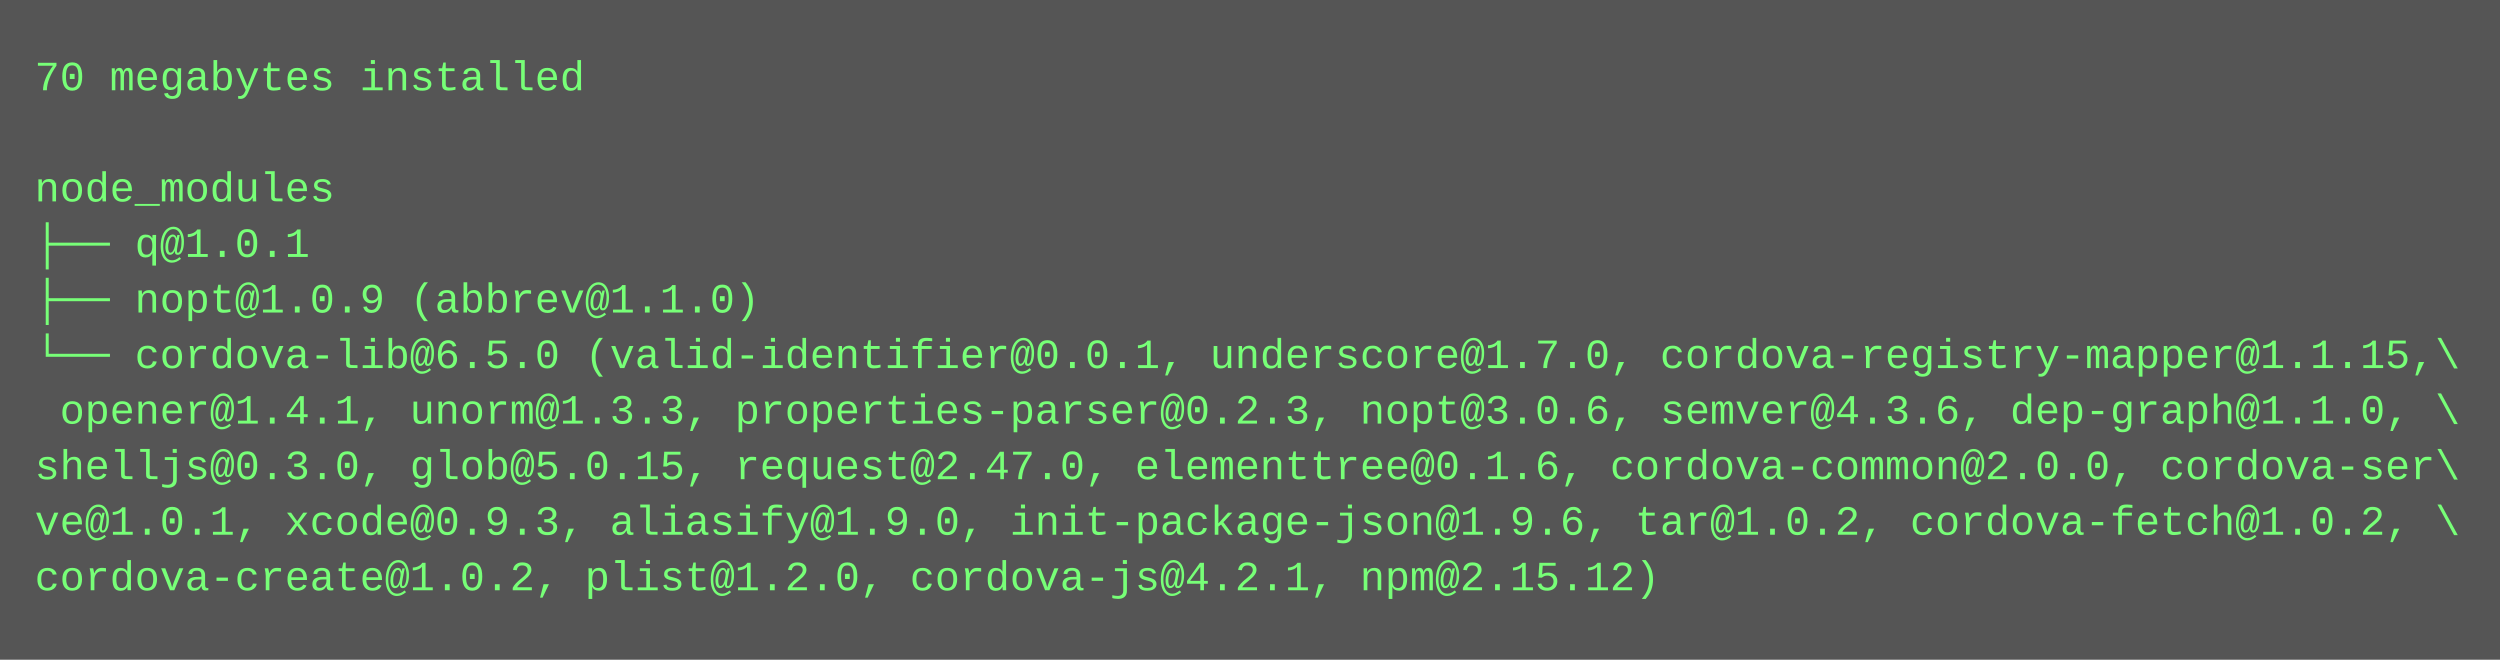
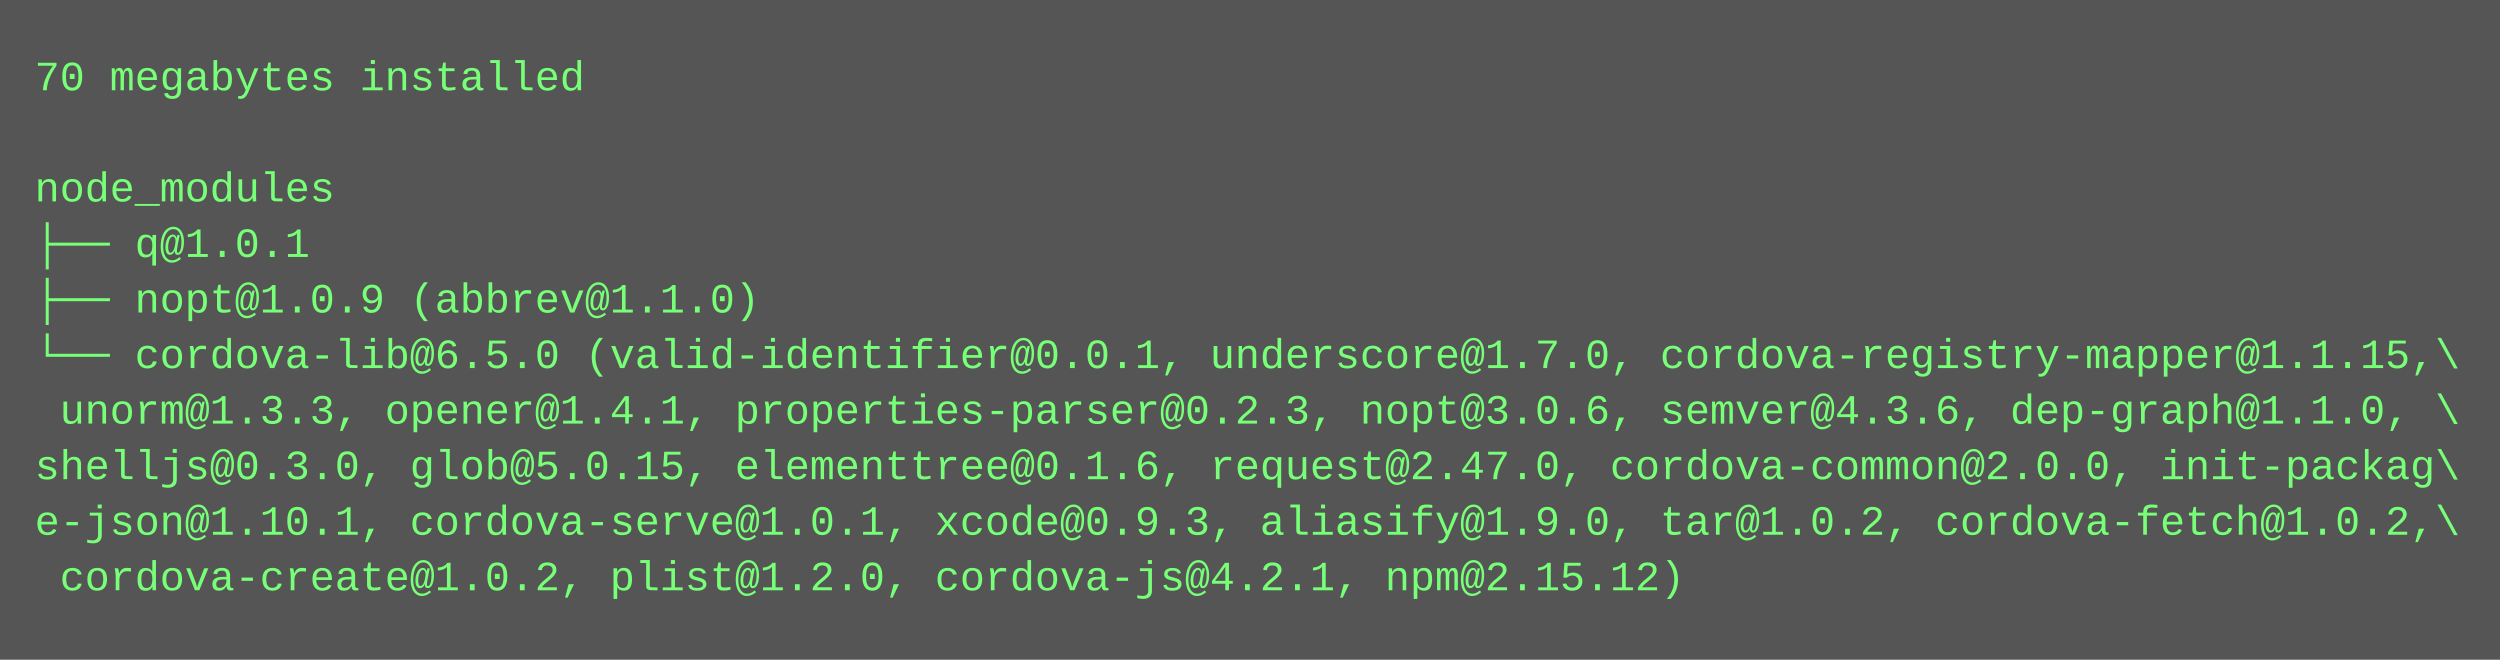
<svg xmlns="http://www.w3.org/2000/svg" height="190" width="720">
  <rect height="190" fill="#555" width="720" />
  <text fill="#7f7" font-family="Courier New" font-size="12" xml:space="preserve">
    <tspan x="10" y="26">70 megabytes installed</tspan>
    <tspan x="10" y="42" />
    <tspan x="10" y="58">node_modules</tspan>
    <tspan x="10" y="74">├── q@1.0.1</tspan>
    <tspan x="10" y="90">├── nopt@1.0.9 (abbrev@1.1.0)</tspan>
    <tspan x="10" y="106">└── cordova-lib@6.5.0 (valid-identifier@0.0.1, underscore@1.7.0, cordova-registry-mapper@1.1.15,\</tspan>
-     <tspan x="10" y="122"> opener@1.4.1, unorm@1.3.3, properties-parser@0.2.3, nopt@3.0.6, semver@4.3.6, dep-graph@1.1.0, \</tspan>
-     <tspan x="10" y="138">shelljs@0.3.0, glob@5.0.15, request@2.47.0, elementtree@0.1.6, cordova-common@2.0.0, cordova-ser\</tspan>
-     <tspan x="10" y="154">ve@1.0.1, xcode@0.9.3, aliasify@1.9.0, init-package-json@1.9.6, tar@1.0.2, cordova-fetch@1.0.2, \</tspan>
-     <tspan x="10" y="170">cordova-create@1.0.2, plist@1.2.0, cordova-js@4.2.1, npm@2.15.12)</tspan>
+     <tspan x="10" y="122"> unorm@1.3.3, opener@1.4.1, properties-parser@0.2.3, nopt@3.0.6, semver@4.3.6, dep-graph@1.1.0, \</tspan>
+     <tspan x="10" y="138">shelljs@0.3.0, glob@5.0.15, elementtree@0.1.6, request@2.47.0, cordova-common@2.0.0, init-packag\</tspan>
+     <tspan x="10" y="154">e-json@1.10.1, cordova-serve@1.0.1, xcode@0.9.3, aliasify@1.9.0, tar@1.0.2, cordova-fetch@1.0.2,\</tspan>
+     <tspan x="10" y="170"> cordova-create@1.0.2, plist@1.2.0, cordova-js@4.2.1, npm@2.15.12)</tspan>
  </text>
</svg>
